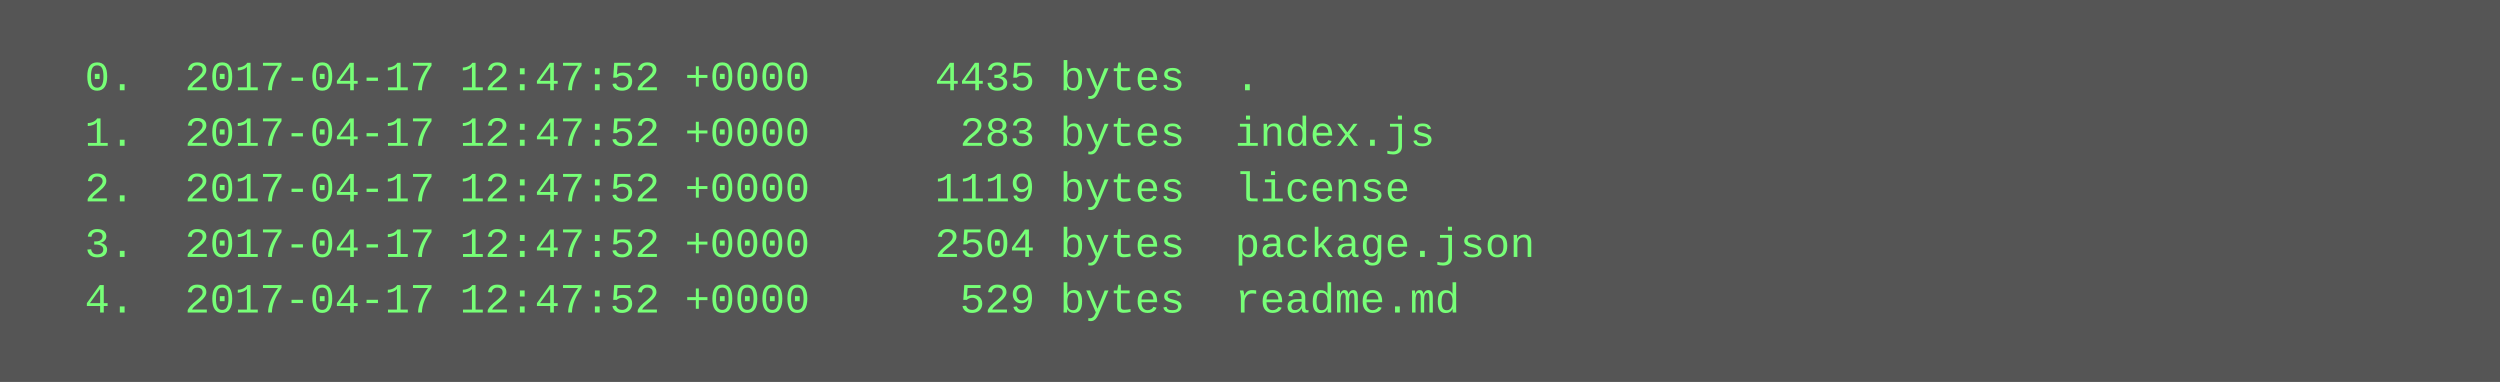
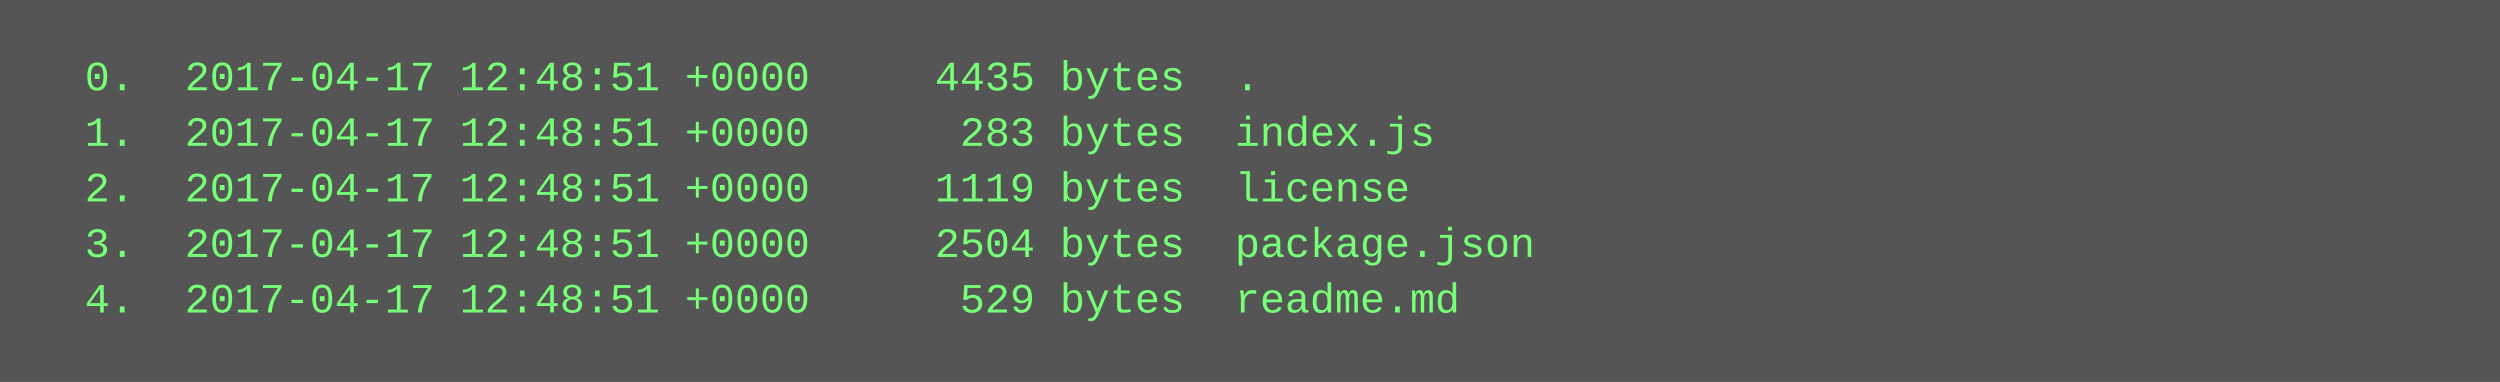
<svg xmlns="http://www.w3.org/2000/svg" height="110" width="720">
  <rect height="110" fill="#555" width="720" />
  <text fill="#7f7" font-family="Courier New" font-size="12" xml:space="preserve">
-     <tspan x="10" y="26">  0.  2017-04-17 12:47:52 +0000     4435 bytes  .</tspan>
-     <tspan x="10" y="42">  1.  2017-04-17 12:47:52 +0000      283 bytes  index.js</tspan>
-     <tspan x="10" y="58">  2.  2017-04-17 12:47:52 +0000     1119 bytes  license</tspan>
-     <tspan x="10" y="74">  3.  2017-04-17 12:47:52 +0000     2504 bytes  package.json</tspan>
-     <tspan x="10" y="90">  4.  2017-04-17 12:47:52 +0000      529 bytes  readme.md</tspan>
+     <tspan x="10" y="26">  0.  2017-04-17 12:48:51 +0000     4435 bytes  .</tspan>
+     <tspan x="10" y="42">  1.  2017-04-17 12:48:51 +0000      283 bytes  index.js</tspan>
+     <tspan x="10" y="58">  2.  2017-04-17 12:48:51 +0000     1119 bytes  license</tspan>
+     <tspan x="10" y="74">  3.  2017-04-17 12:48:51 +0000     2504 bytes  package.json</tspan>
+     <tspan x="10" y="90">  4.  2017-04-17 12:48:51 +0000      529 bytes  readme.md</tspan>
  </text>
</svg>
